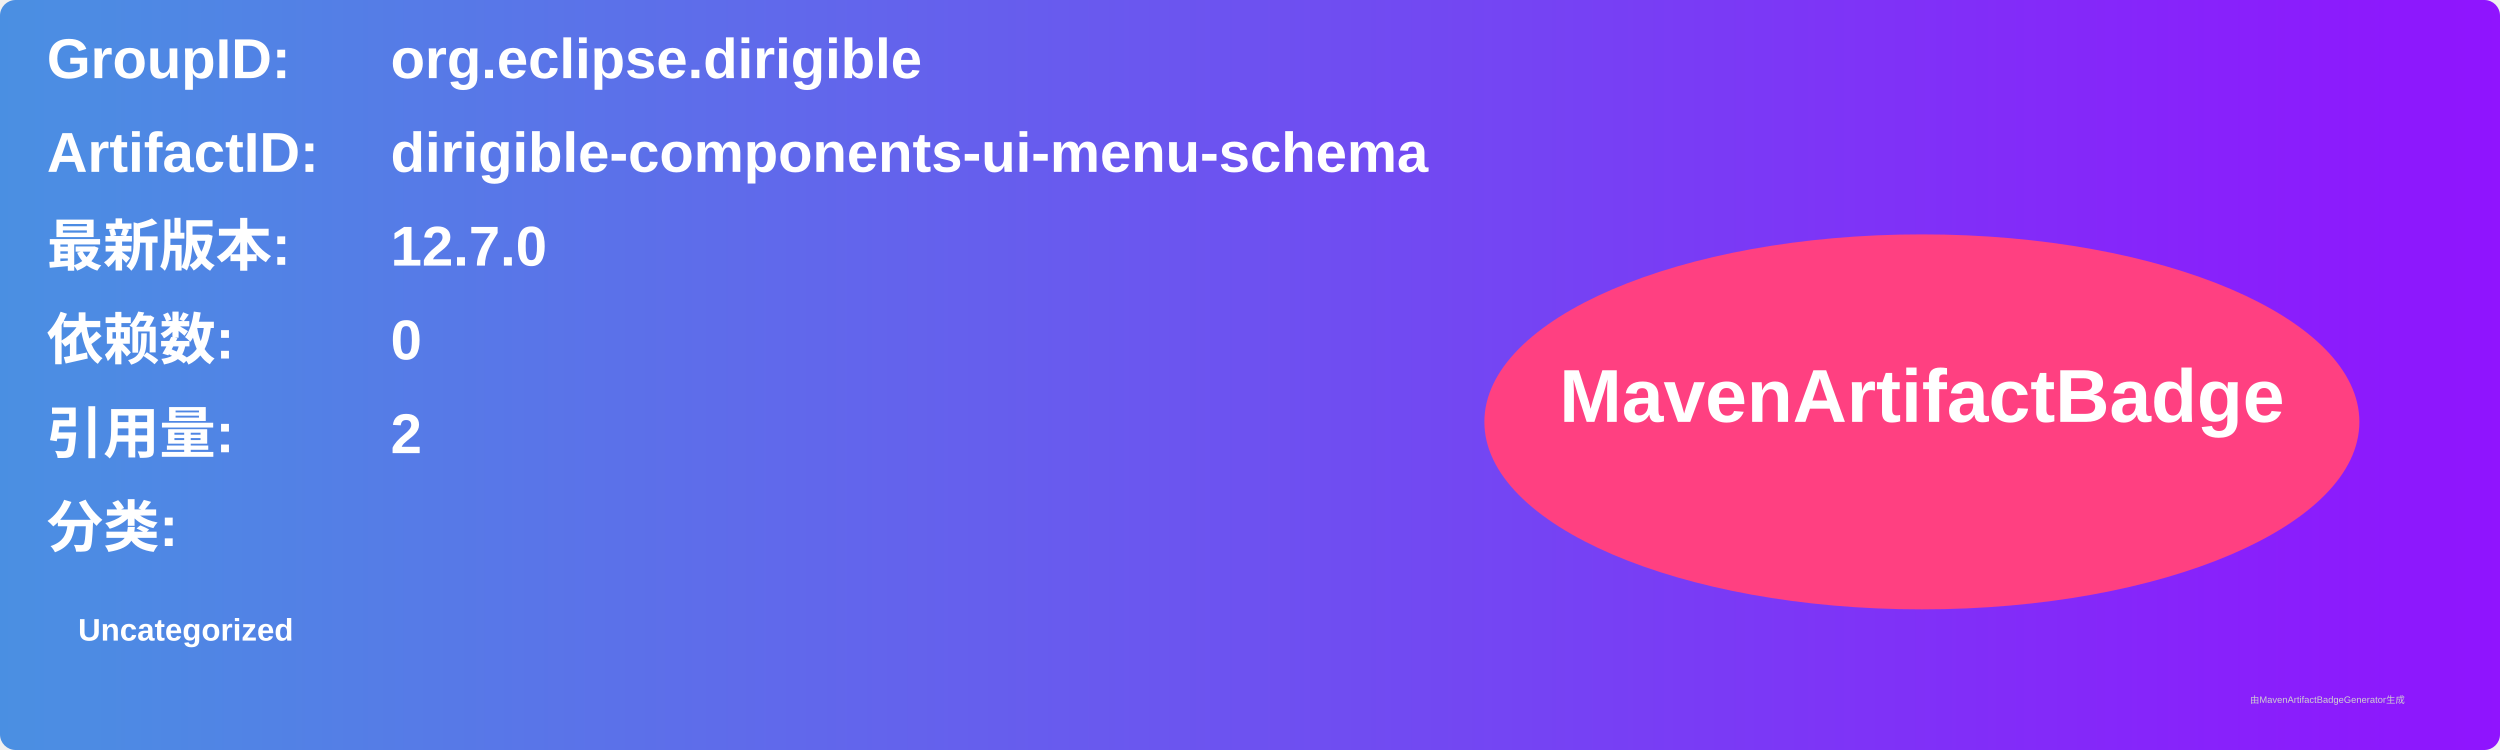
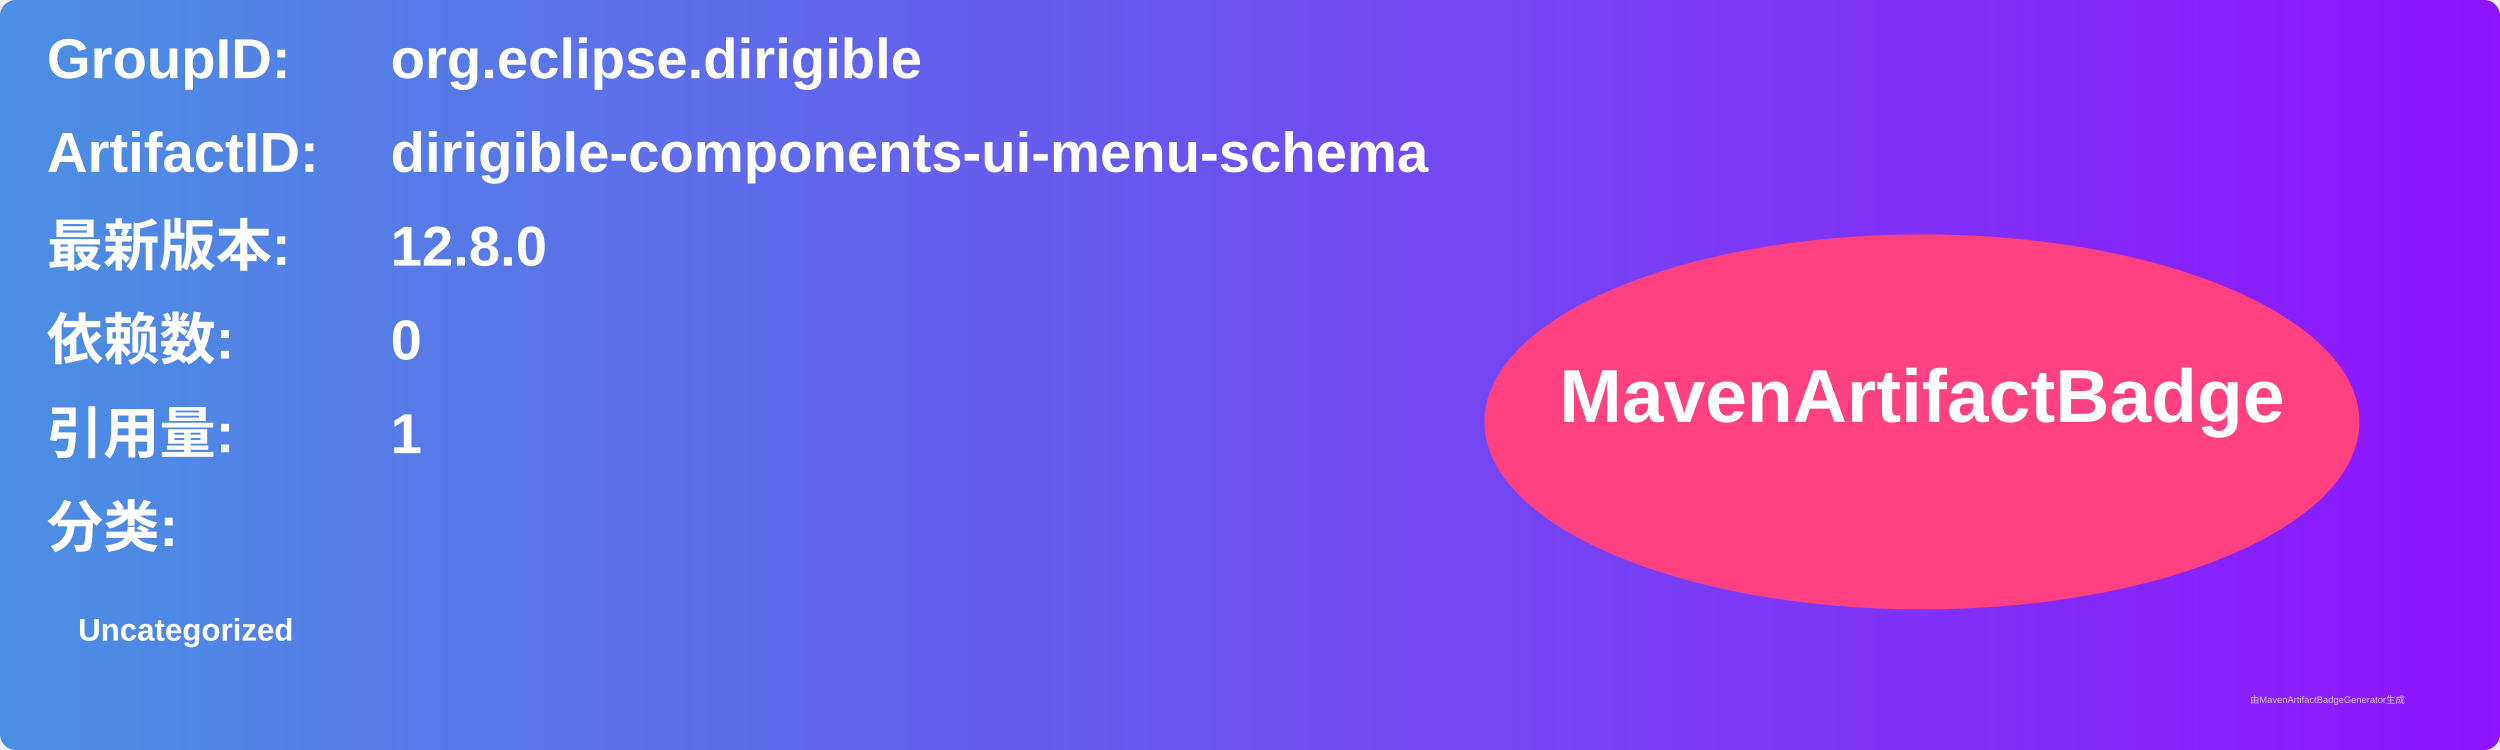
<svg xmlns="http://www.w3.org/2000/svg" width="800" height="240" viewBox="0 0 800 240">
  <linearGradient id="grad" x1="0%" y1="0%" x2="100%" y2="0%">
    <stop offset="0%" stop-color="#4a90e2" />
    <stop offset="100%" stop-color="#9013fe" />
  </linearGradient>
  <rect width="100%" height="100%" rx="5" ry="5" fill="url(#grad)" />
  <g transform="translate(15, 15)">
    <text x="0" y="10" font-family="Arial" font-size="18" fill="white" font-weight="bold" width="260">GroupID:</text>
    <text x="110" y="10" font-family="Arial" font-size="18" fill="white" font-weight="bold" width="460">org.eclipse.dirigible</text>
    <text x="0" y="40" font-family="Arial" font-size="18" fill="white" font-weight="bold" width="260">ArtifactID:</text>
    <text x="110" y="40" font-family="Arial" font-size="18" fill="white" font-weight="bold" width="460">dirigible-components-ui-menu-schema</text>
    <text x="0" y="70" font-family="Arial" font-size="18" fill="white" font-weight="bold">最新版本:</text>
    <text x="110" y="70" font-family="Arial" font-size="18" fill="white" font-weight="bold">
-       <tspan font-weight="bold">12.7.0</tspan>
+       <tspan font-weight="bold">12.8.0</tspan>
    </text>
    <text x="0" y="100" font-family="Arial" font-size="18" fill="white" font-weight="bold">依赖数: </text>
    <text x="110" y="100" font-family="Arial" font-size="18" fill="white">
      <tspan font-weight="bold">0</tspan>
    </text>
    <text x="0" y="130" font-family="Arial" font-size="18" fill="white" font-weight="bold">引用量: </text>
    <text x="110" y="130" font-family="Arial" font-size="18" fill="white">
-       <tspan font-weight="bold">2</tspan>
+       <tspan font-weight="bold">1</tspan>
    </text>
    <text x="0" y="160" font-family="Arial" font-size="18" fill="white" font-weight="bold">分类:</text>
    <text x="10" y="190" font-family="Arial" font-size="10" fill="white">
      <tspan font-weight="bold">Uncategorized</tspan>
    </text>
    <ellipse cx="600" cy="120" rx="140" ry="60" fill="#ff4081" />
    <text x="600" y="120" text-anchor="middle" font-family="Arial" font-size="24" fill="white" font-weight="bold">MavenArtifactBadge</text>
  </g>
  <text x="720" y="225" font-family="Arial" font-size="3" fill="#d0d0d0">由MavenArtifactBadgeGenerator生成</text>
</svg>
